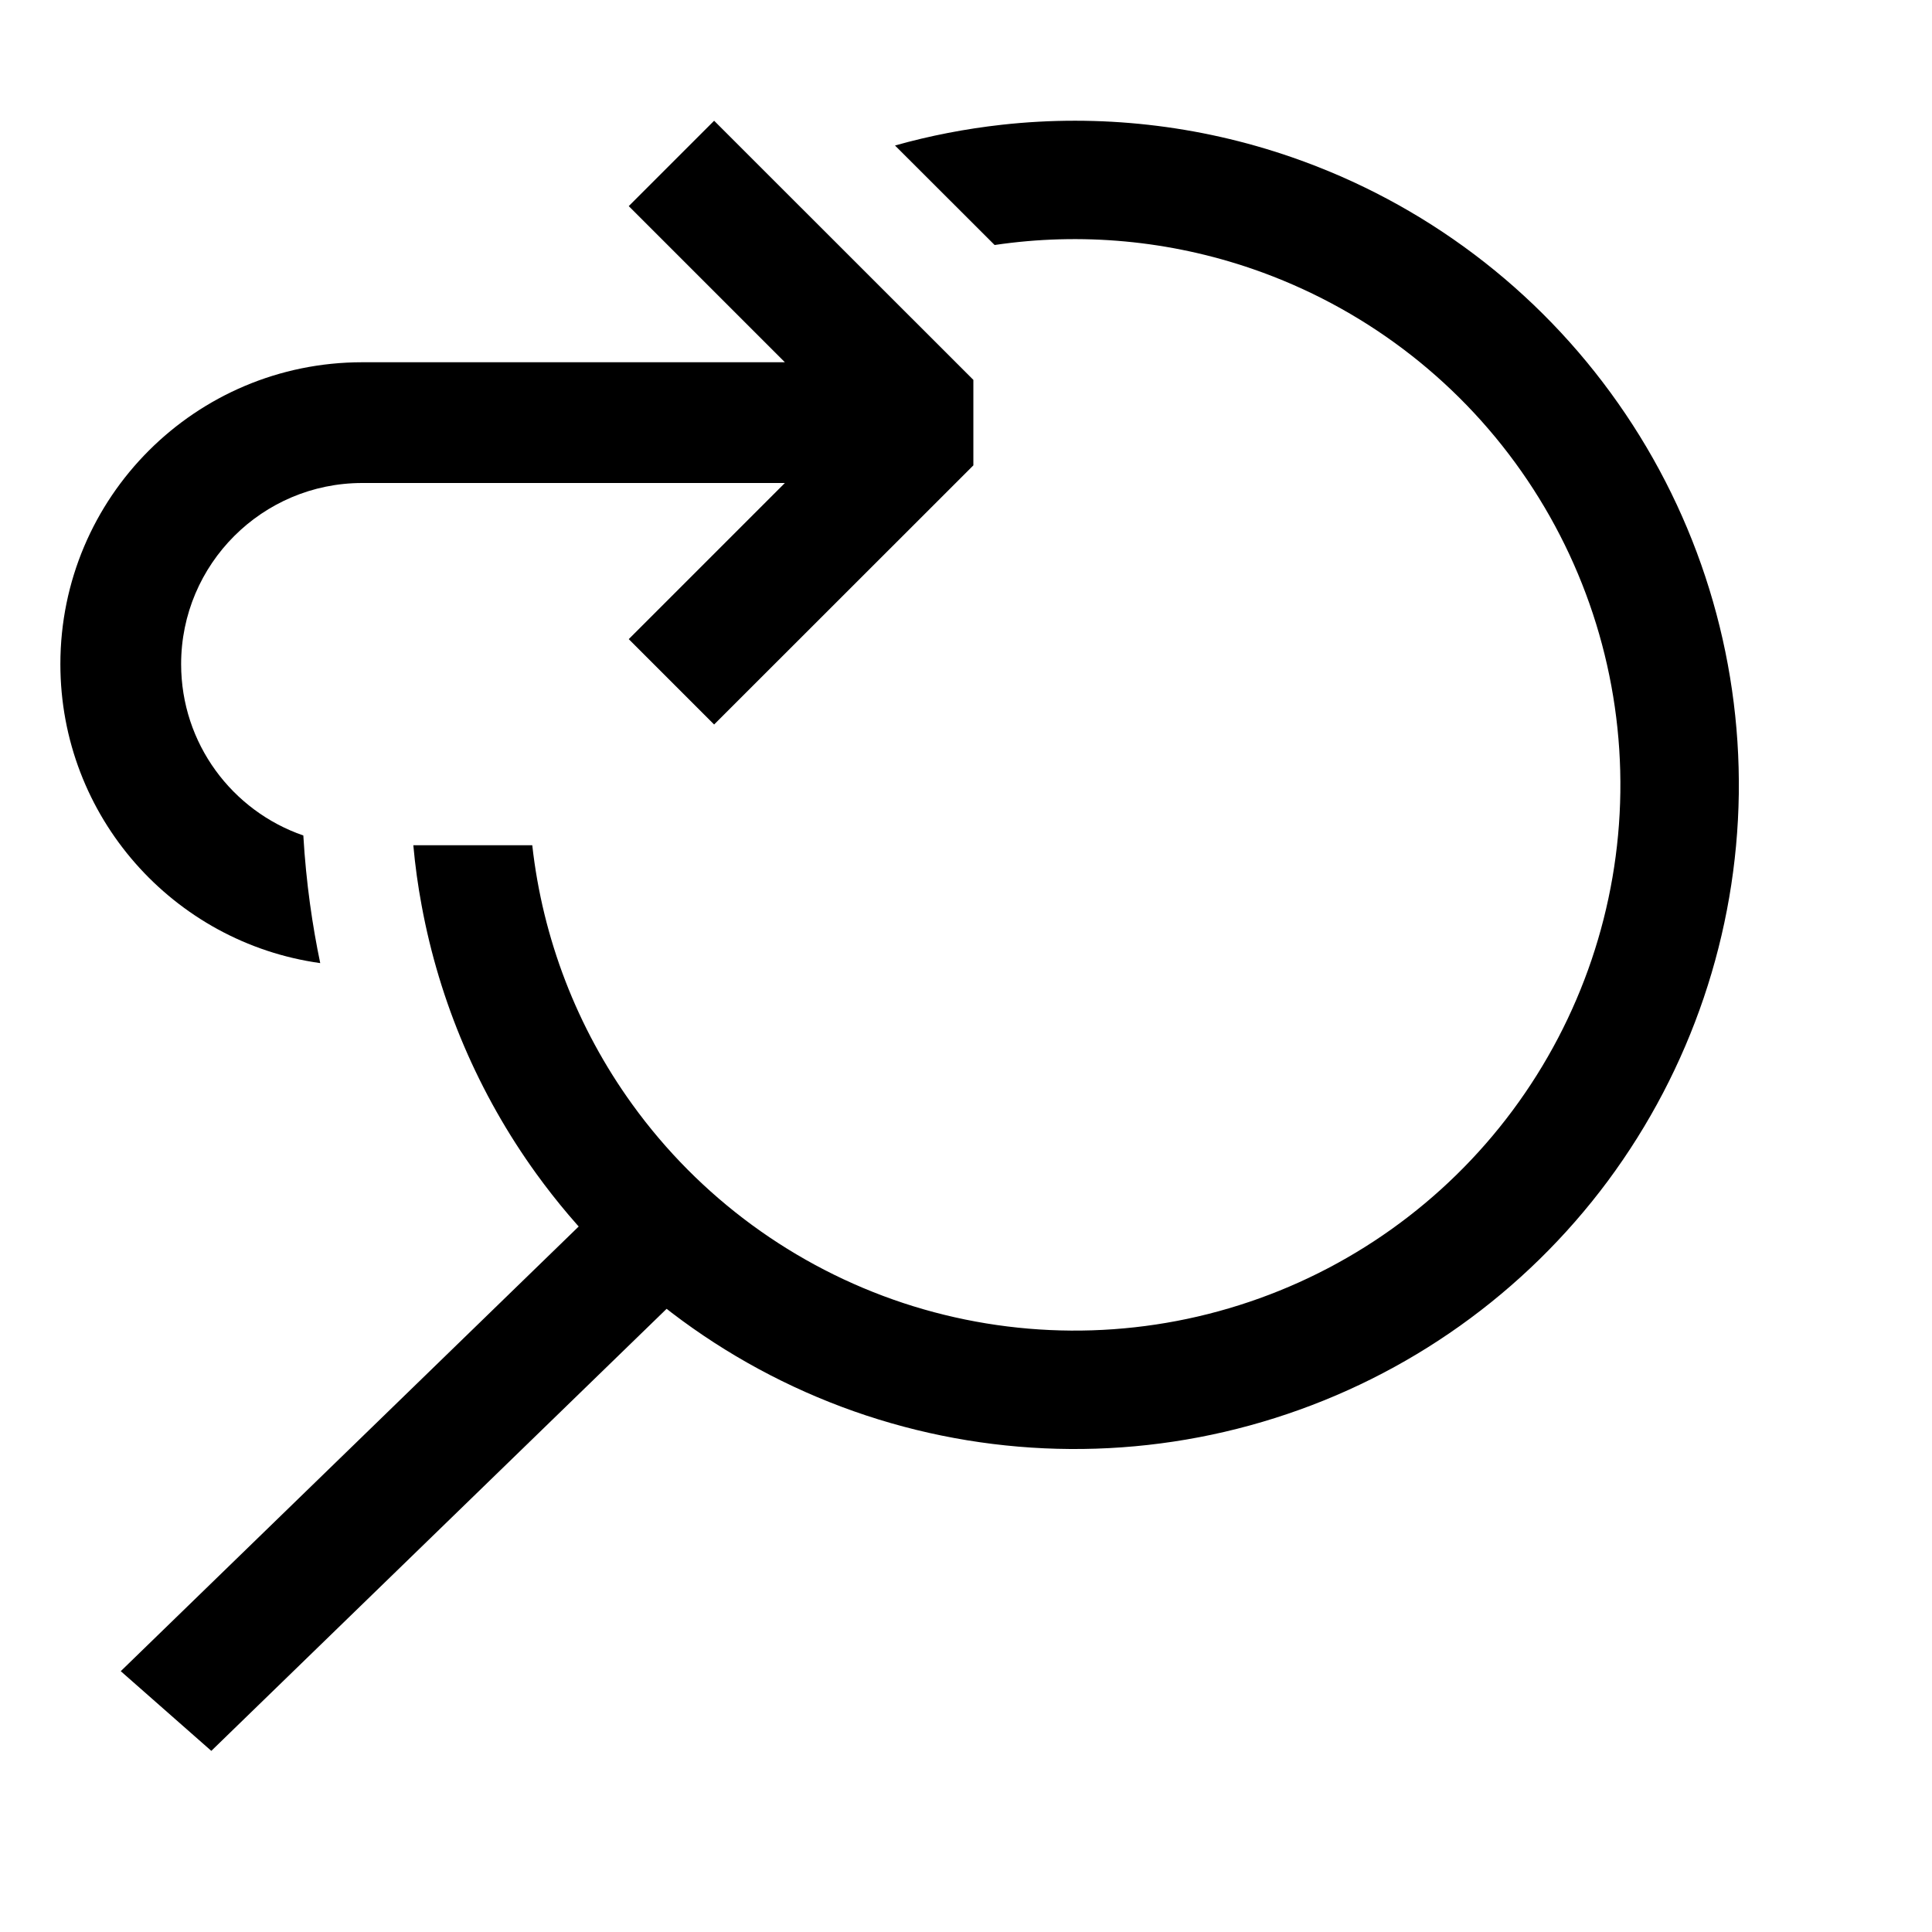
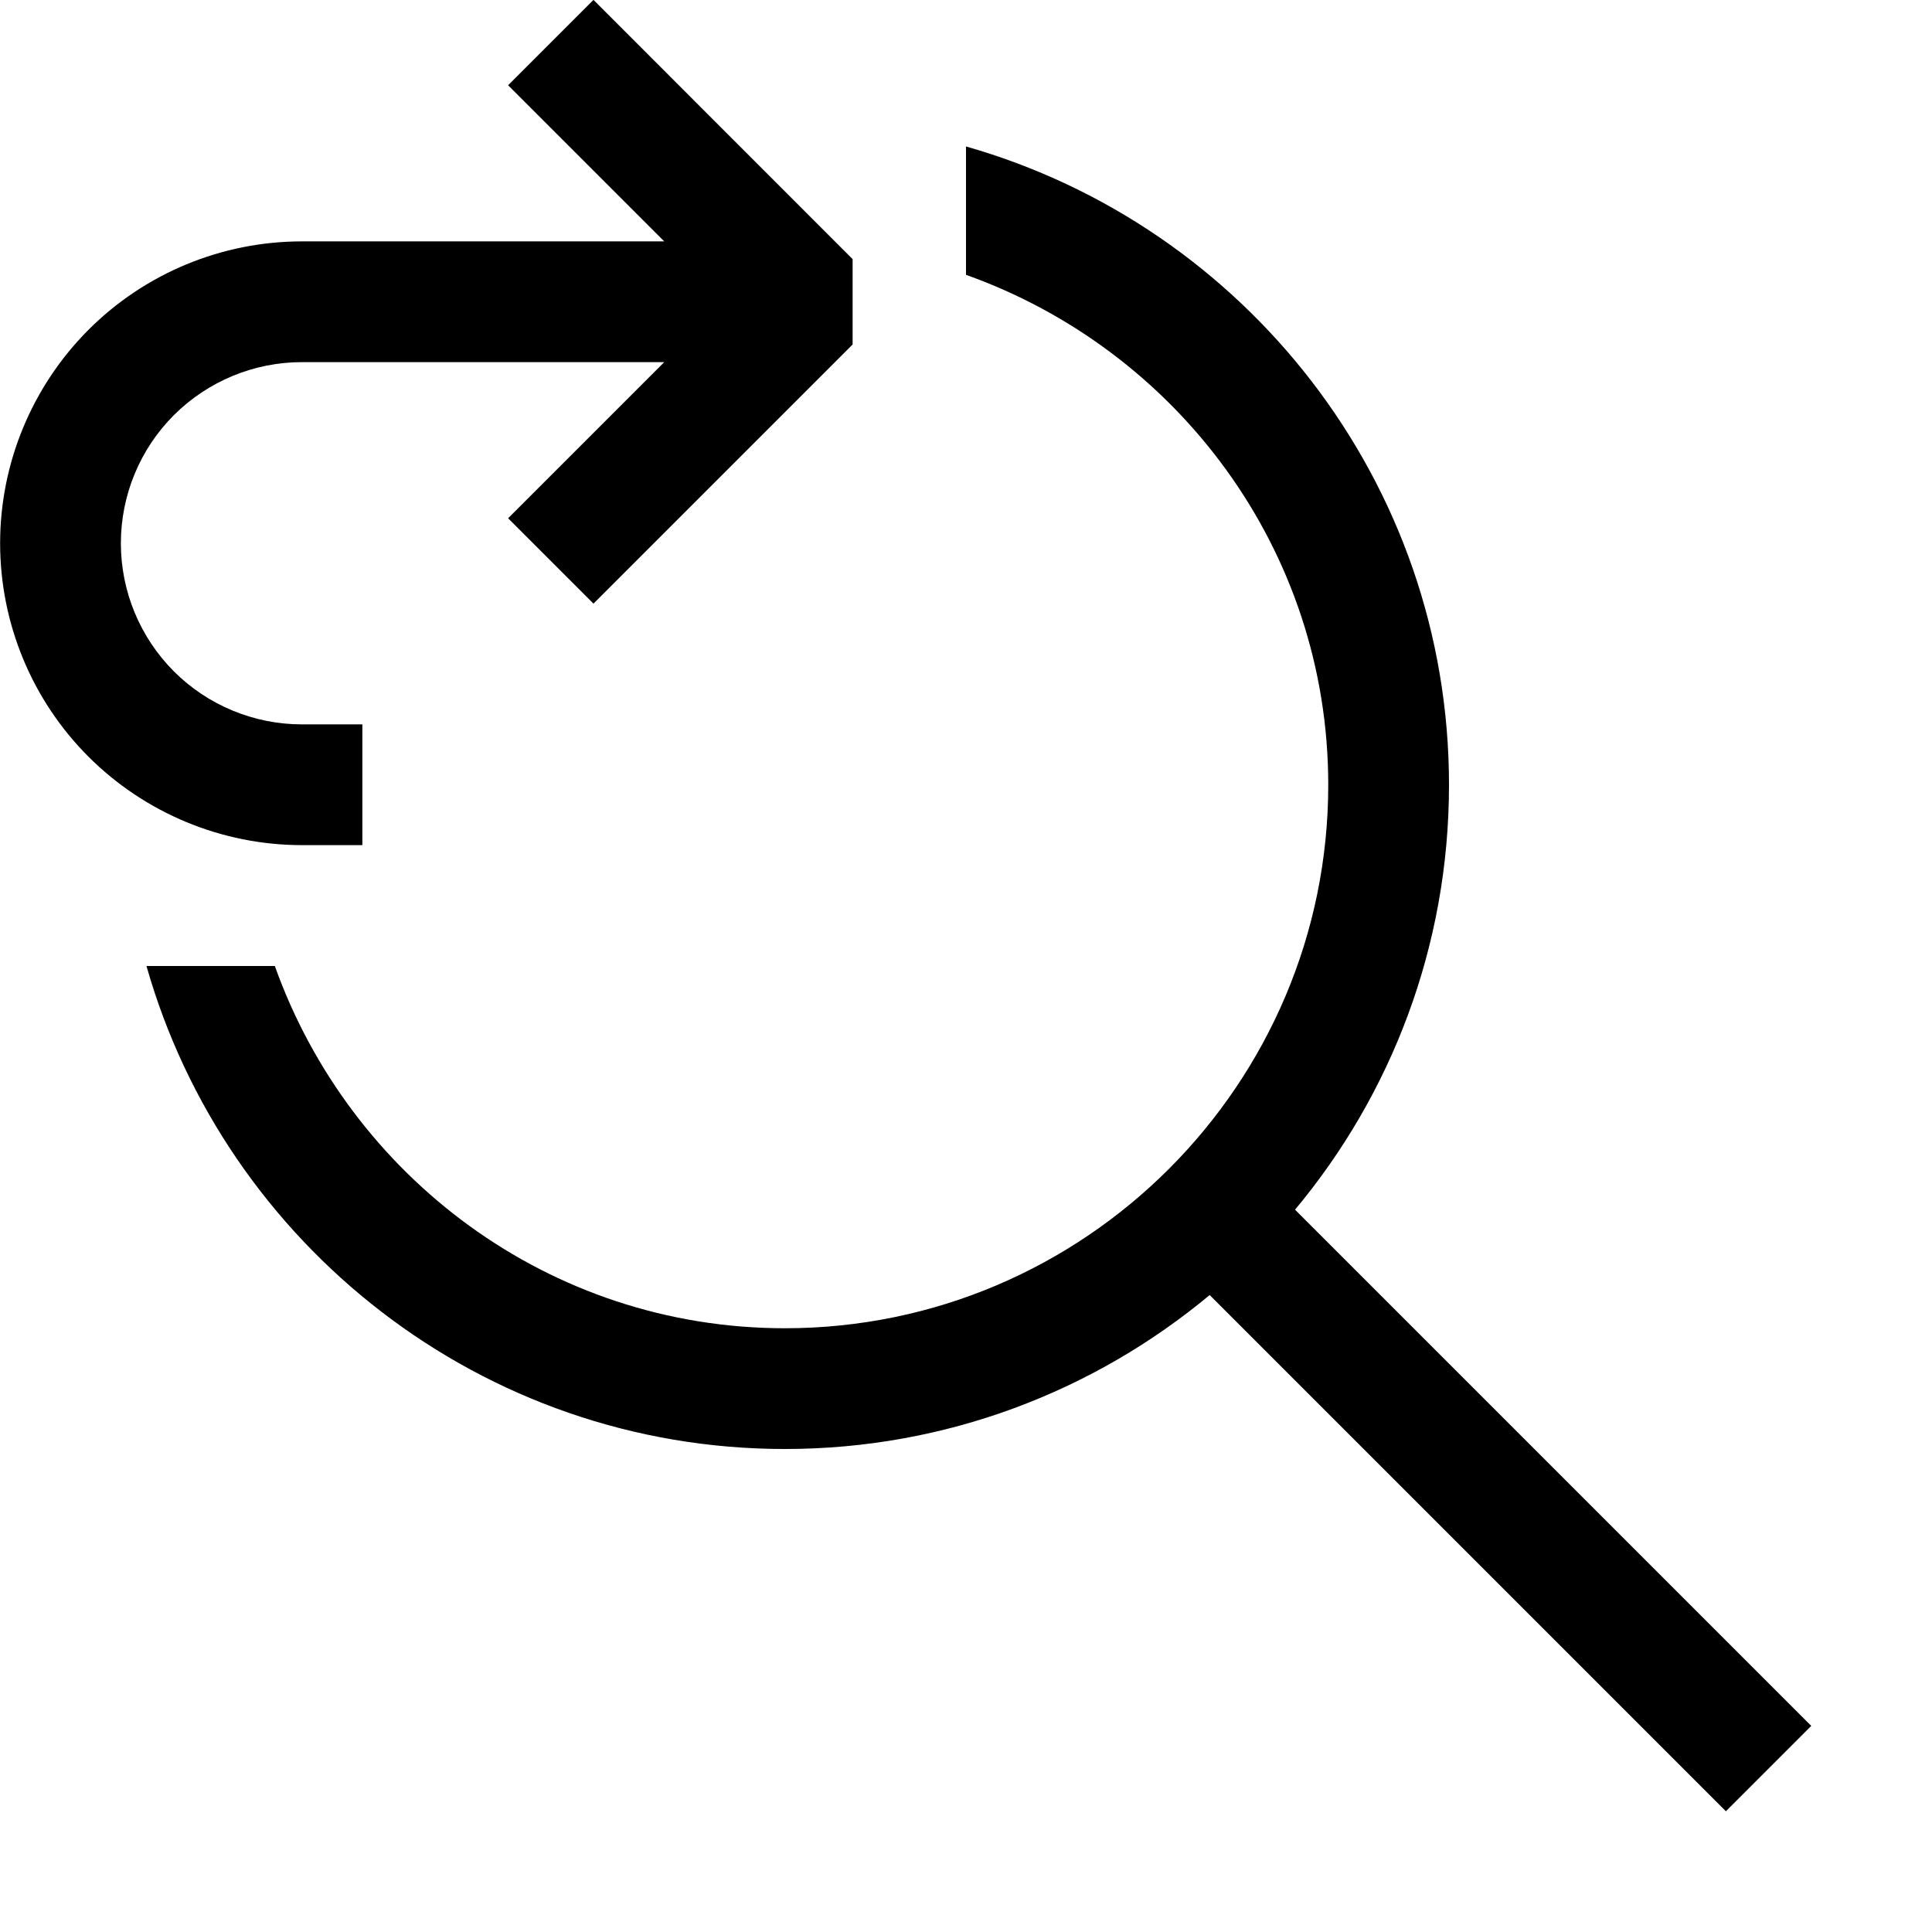
- <svg xmlns="http://www.w3.org/2000/svg" width="16" height="16" viewBox="0 0 16 16" fill="currentColor">
-   <path d="M4.8 10.15L1 13.84L1.75 14.5L5.53 10.83L4.8 10.15Z" />
-   <path d="M5.914 6L8.061 3.854L8.061 3.146L5.914 1L5.207 1.707L6.5 3H3C1.619 3 0.5 4.119 0.5 5.5C0.5 6.763 1.436 7.807 2.652 7.976C2.588 7.67 2.535 7.314 2.512 6.919C1.923 6.716 1.5 6.158 1.5 5.5C1.5 4.672 2.172 4 3 4L6.5 4L5.207 5.293L5.914 6Z" />
-   <path d="M8.237 2.029L7.412 1.205C7.703 1.123 8 1.066 8.298 1.033C9.104 0.944 9.924 1.034 10.698 1.302C11.791 1.68 12.737 2.393 13.401 3.34C14.066 4.286 14.415 5.418 14.4 6.574C14.384 7.73 14.004 8.852 13.315 9.781C12.625 10.709 11.66 11.396 10.557 11.744C9.455 12.093 8.27 12.085 7.172 11.722C6.074 11.358 5.119 10.658 4.442 9.721C3.962 9.057 3.639 8.297 3.492 7.5C3.461 7.335 3.438 7.168 3.423 7H4.408C4.494 7.772 4.778 8.512 5.237 9.147C5.793 9.917 6.578 10.492 7.48 10.791C8.382 11.089 9.356 11.096 10.262 10.809C11.168 10.523 11.961 9.958 12.527 9.196C13.094 8.433 13.406 7.511 13.419 6.561C13.432 5.611 13.145 4.681 12.599 3.903C12.053 3.125 11.276 2.54 10.378 2.229C9.687 1.99 8.953 1.923 8.237 2.029Z" />
+ <svg xmlns="http://www.w3.org/2000/svg" width="16" height="16" viewBox="0 0 16 16" fill="none">
+   <path d="M8 1.213C10.305 1.869 12 3.988 12 6.5C12 7.837 11.521 9.064 10.725 10.018L15 14.293L14.293 15L10.018 10.725C9.063 11.52 7.837 12 6.5 12C3.988 12 1.868 10.305 1.213 8H2.276C2.898 9.742 4.547 11 6.5 11C8.981 11 11 8.981 11 6.5C11 4.547 9.742 2.897 8 2.276V1.213Z" fill="black" />
+   <path d="M7.061 2.146V2.853L4.915 4.999L4.208 4.292L5.501 2.999H2.501C2.103 2.999 1.722 3.157 1.44 3.438C1.159 3.719 1.001 4.101 1.001 4.499C1.001 4.897 1.159 5.278 1.44 5.56C1.721 5.841 2.103 5.999 2.501 5.999H3.001V6.999H2.501C1.838 6.999 1.202 6.735 0.733 6.267C0.264 5.798 0.001 5.162 0.001 4.499C0.001 3.836 0.265 3.2 0.733 2.731C1.202 2.262 1.838 1.999 2.501 1.999H5.501L4.208 0.706L4.915 -0.001L7.061 2.146Z" fill="black" />
</svg>
